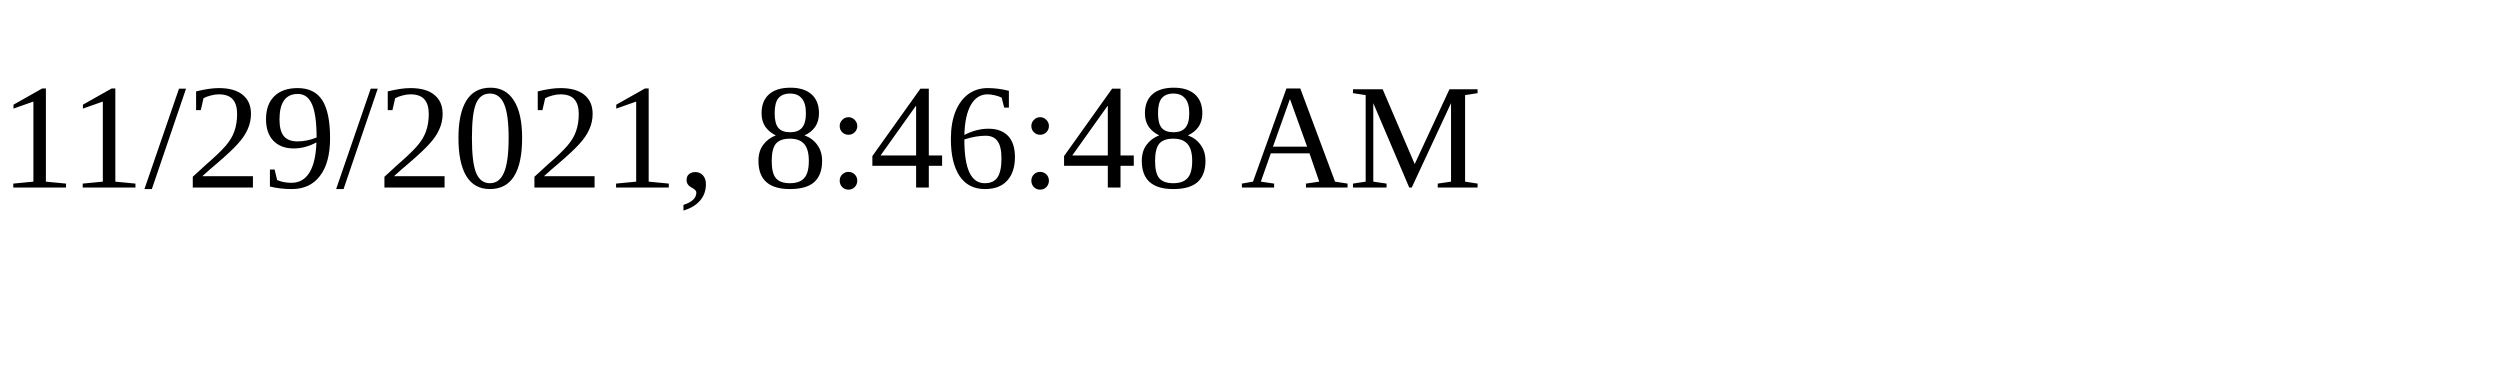
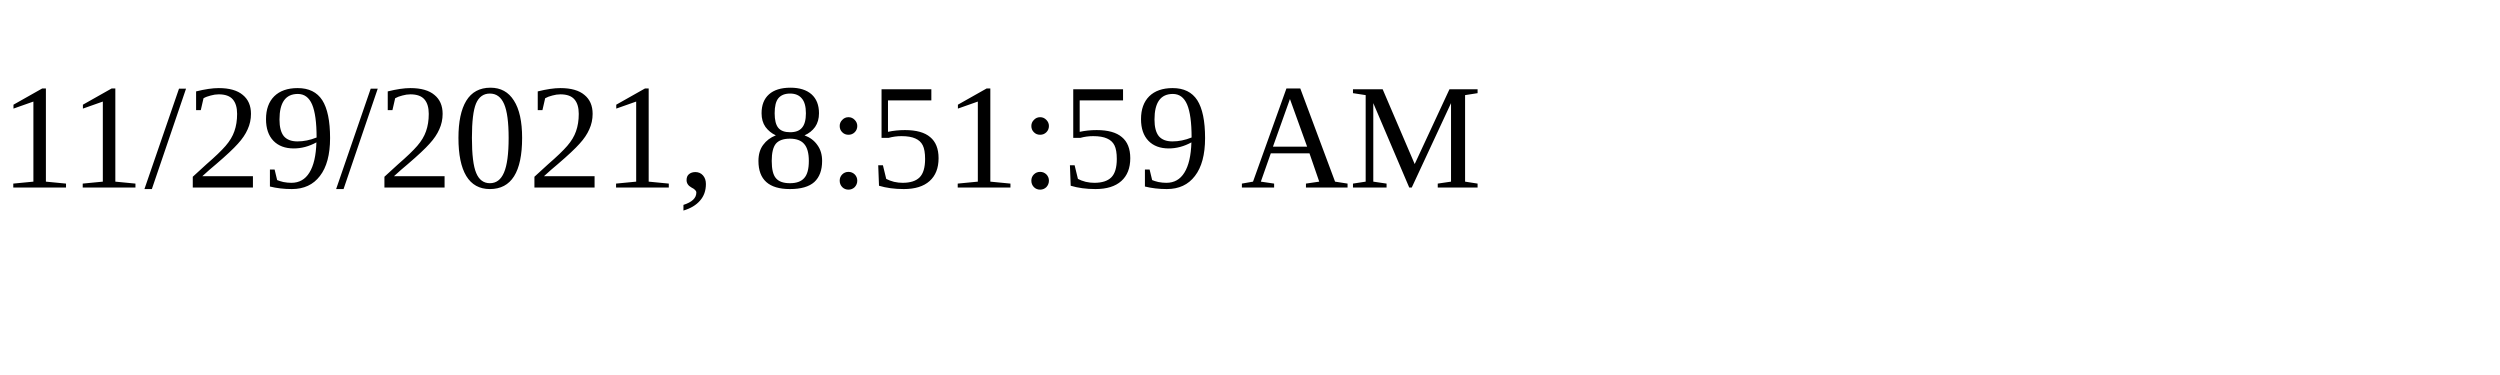
<svg xmlns="http://www.w3.org/2000/svg" height="30" width="200">
-   <text x="0" y="15">11/29/2021, 8:46:48 AM</text>
+   <text x="0" y="15">11/29/2021, 8:51:59 AM</text>
</svg>
